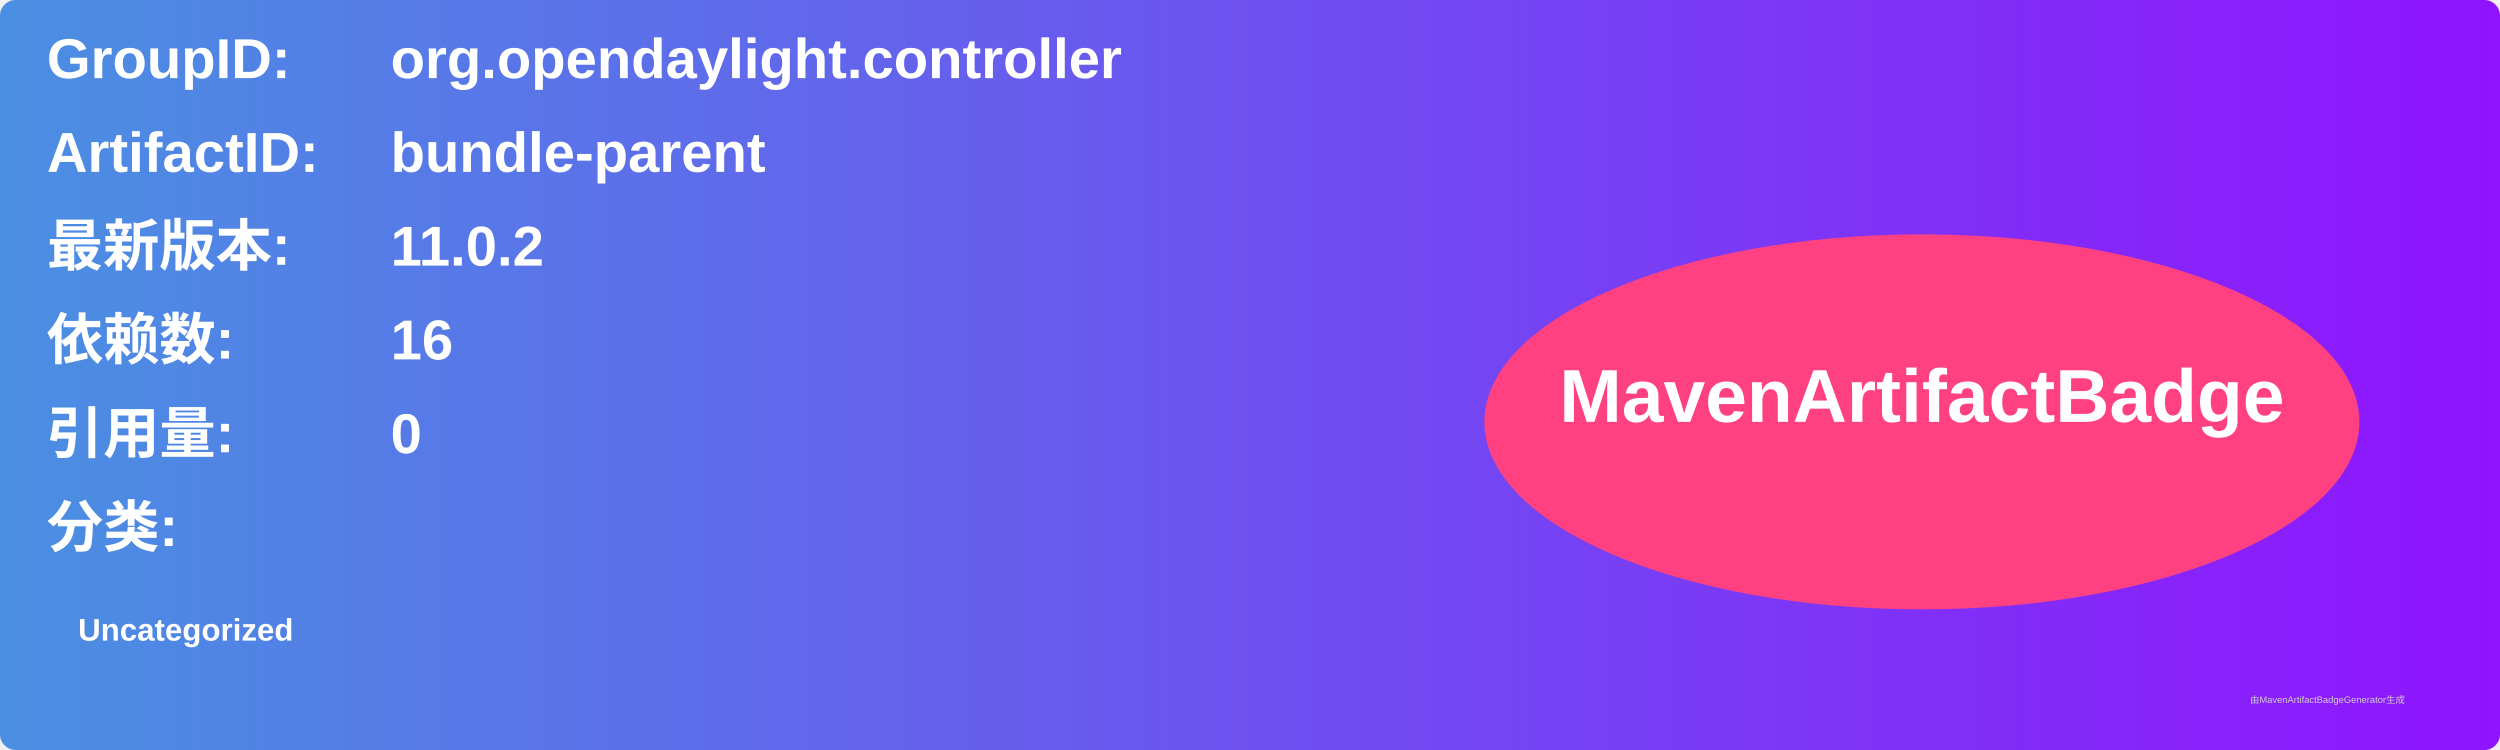
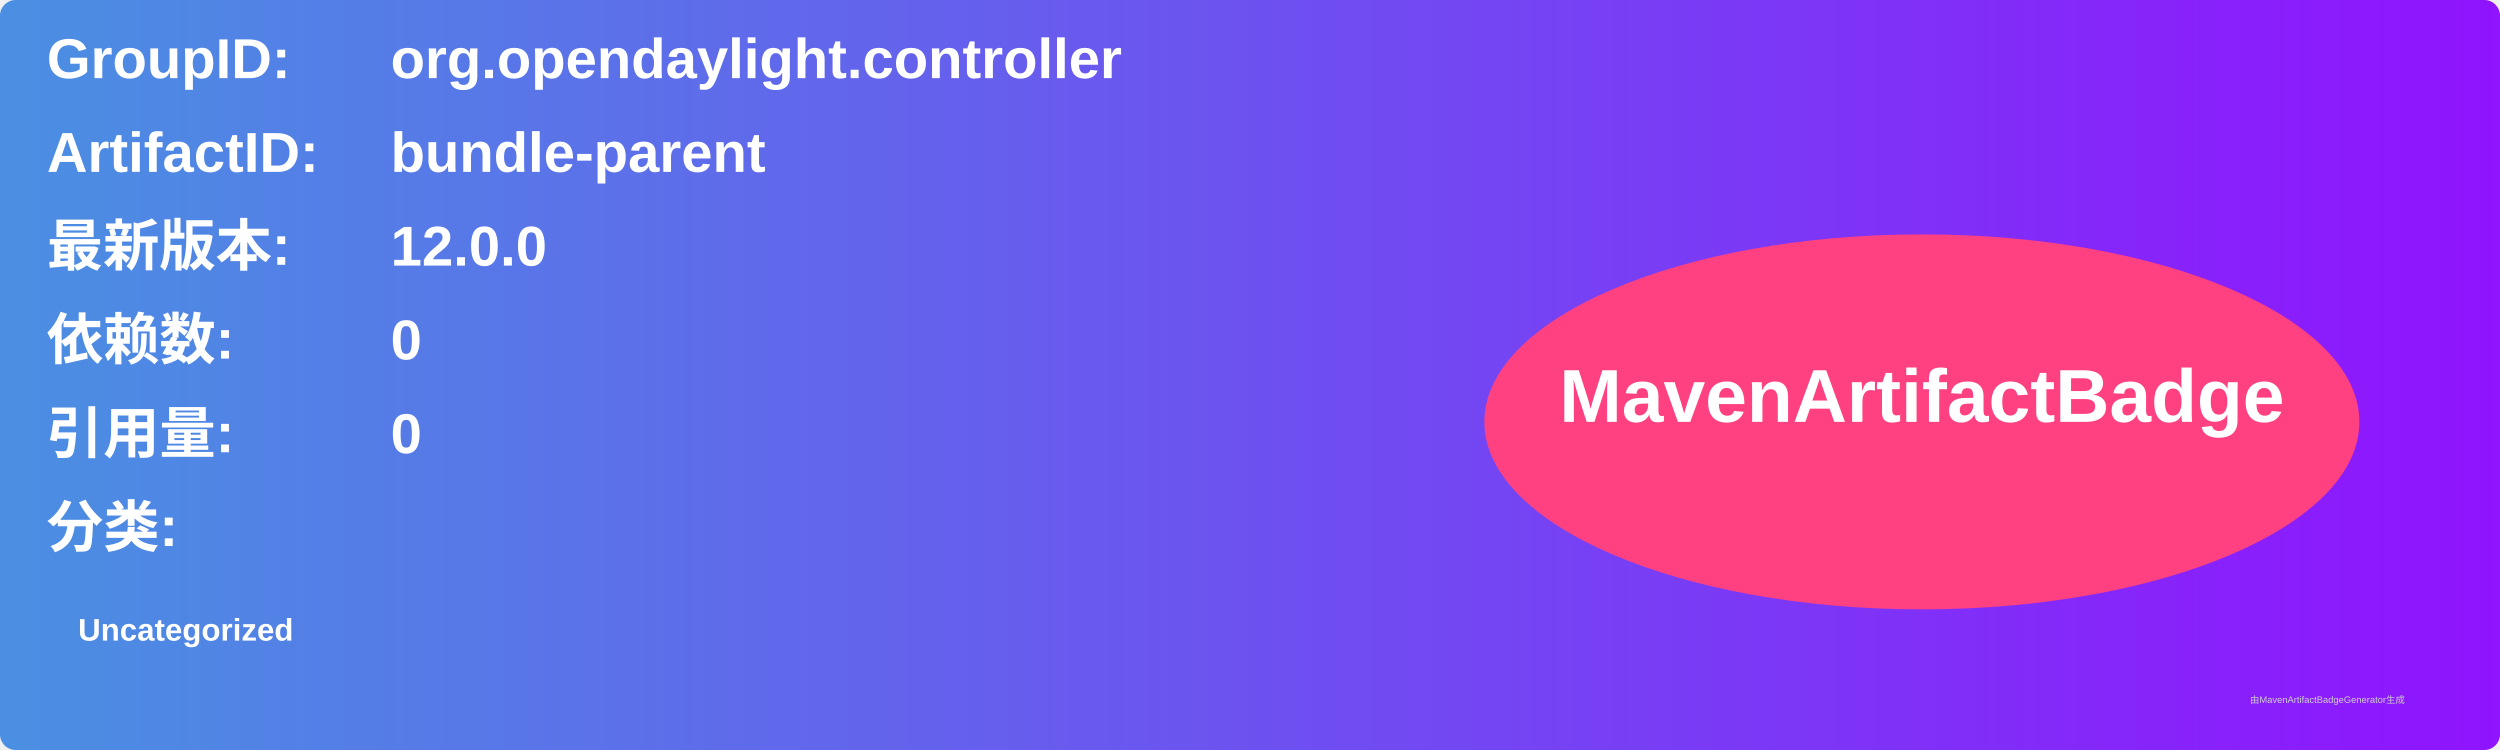
<svg xmlns="http://www.w3.org/2000/svg" width="800" height="240" viewBox="0 0 800 240">
  <linearGradient id="grad" x1="0%" y1="0%" x2="100%" y2="0%">
    <stop offset="0%" stop-color="#4a90e2" />
    <stop offset="100%" stop-color="#9013fe" />
  </linearGradient>
  <rect width="100%" height="100%" rx="5" ry="5" fill="url(#grad)" />
  <g transform="translate(15, 15)">
    <text x="0" y="10" font-family="Arial" font-size="18" fill="white" font-weight="bold" width="260">GroupID:</text>
    <text x="110" y="10" font-family="Arial" font-size="18" fill="white" font-weight="bold" width="460">org.opendaylight.controller</text>
    <text x="0" y="40" font-family="Arial" font-size="18" fill="white" font-weight="bold" width="260">ArtifactID:</text>
    <text x="110" y="40" font-family="Arial" font-size="18" fill="white" font-weight="bold" width="460">bundle-parent</text>
    <text x="0" y="70" font-family="Arial" font-size="18" fill="white" font-weight="bold">最新版本:</text>
    <text x="110" y="70" font-family="Arial" font-size="18" fill="white" font-weight="bold">
-       <tspan font-weight="bold">11.0.2</tspan>
+       <tspan font-weight="bold">12.0.0</tspan>
    </text>
    <text x="0" y="100" font-family="Arial" font-size="18" fill="white" font-weight="bold">依赖数: </text>
    <text x="110" y="100" font-family="Arial" font-size="18" fill="white">
-       <tspan font-weight="bold">16</tspan>
+       <tspan font-weight="bold">0</tspan>
    </text>
    <text x="0" y="130" font-family="Arial" font-size="18" fill="white" font-weight="bold">引用量: </text>
    <text x="110" y="130" font-family="Arial" font-size="18" fill="white">
      <tspan font-weight="bold">0</tspan>
    </text>
    <text x="0" y="160" font-family="Arial" font-size="18" fill="white" font-weight="bold">分类:</text>
    <text x="10" y="190" font-family="Arial" font-size="10" fill="white">
      <tspan font-weight="bold">Uncategorized</tspan>
    </text>
    <ellipse cx="600" cy="120" rx="140" ry="60" fill="#ff4081" />
    <text x="600" y="120" text-anchor="middle" font-family="Arial" font-size="24" fill="white" font-weight="bold">MavenArtifactBadge</text>
  </g>
  <text x="720" y="225" font-family="Arial" font-size="3" fill="#d0d0d0">由MavenArtifactBadgeGenerator生成</text>
</svg>
